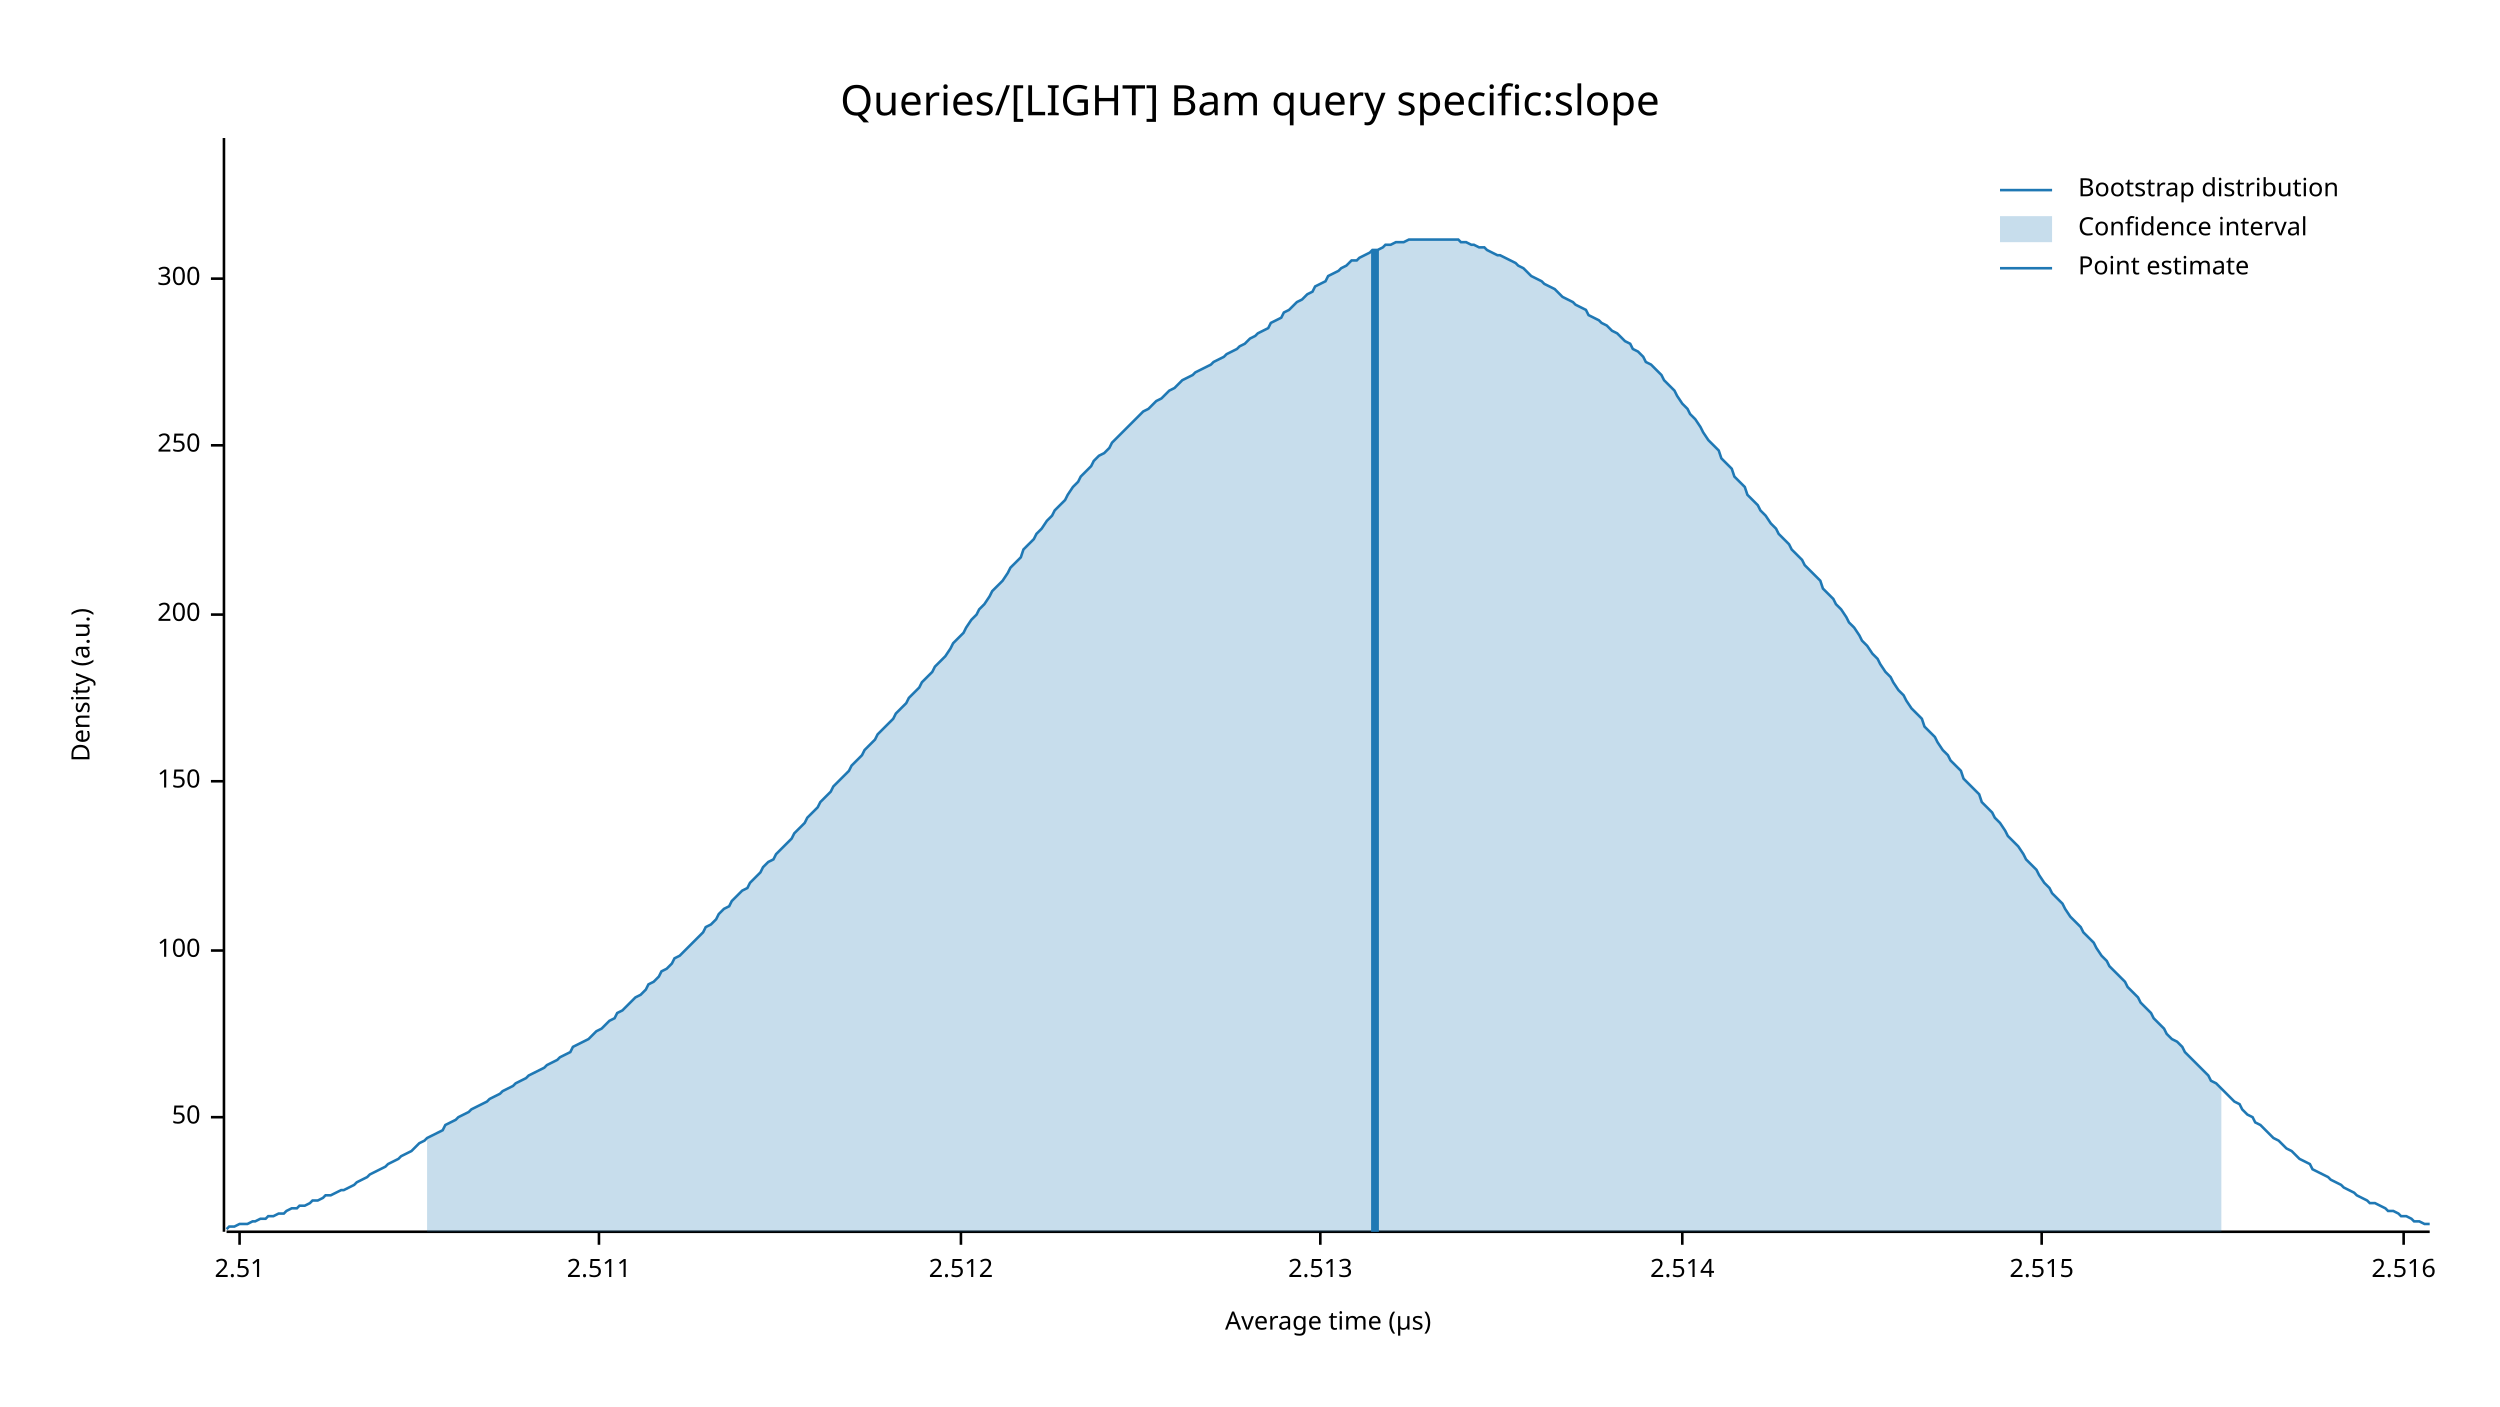
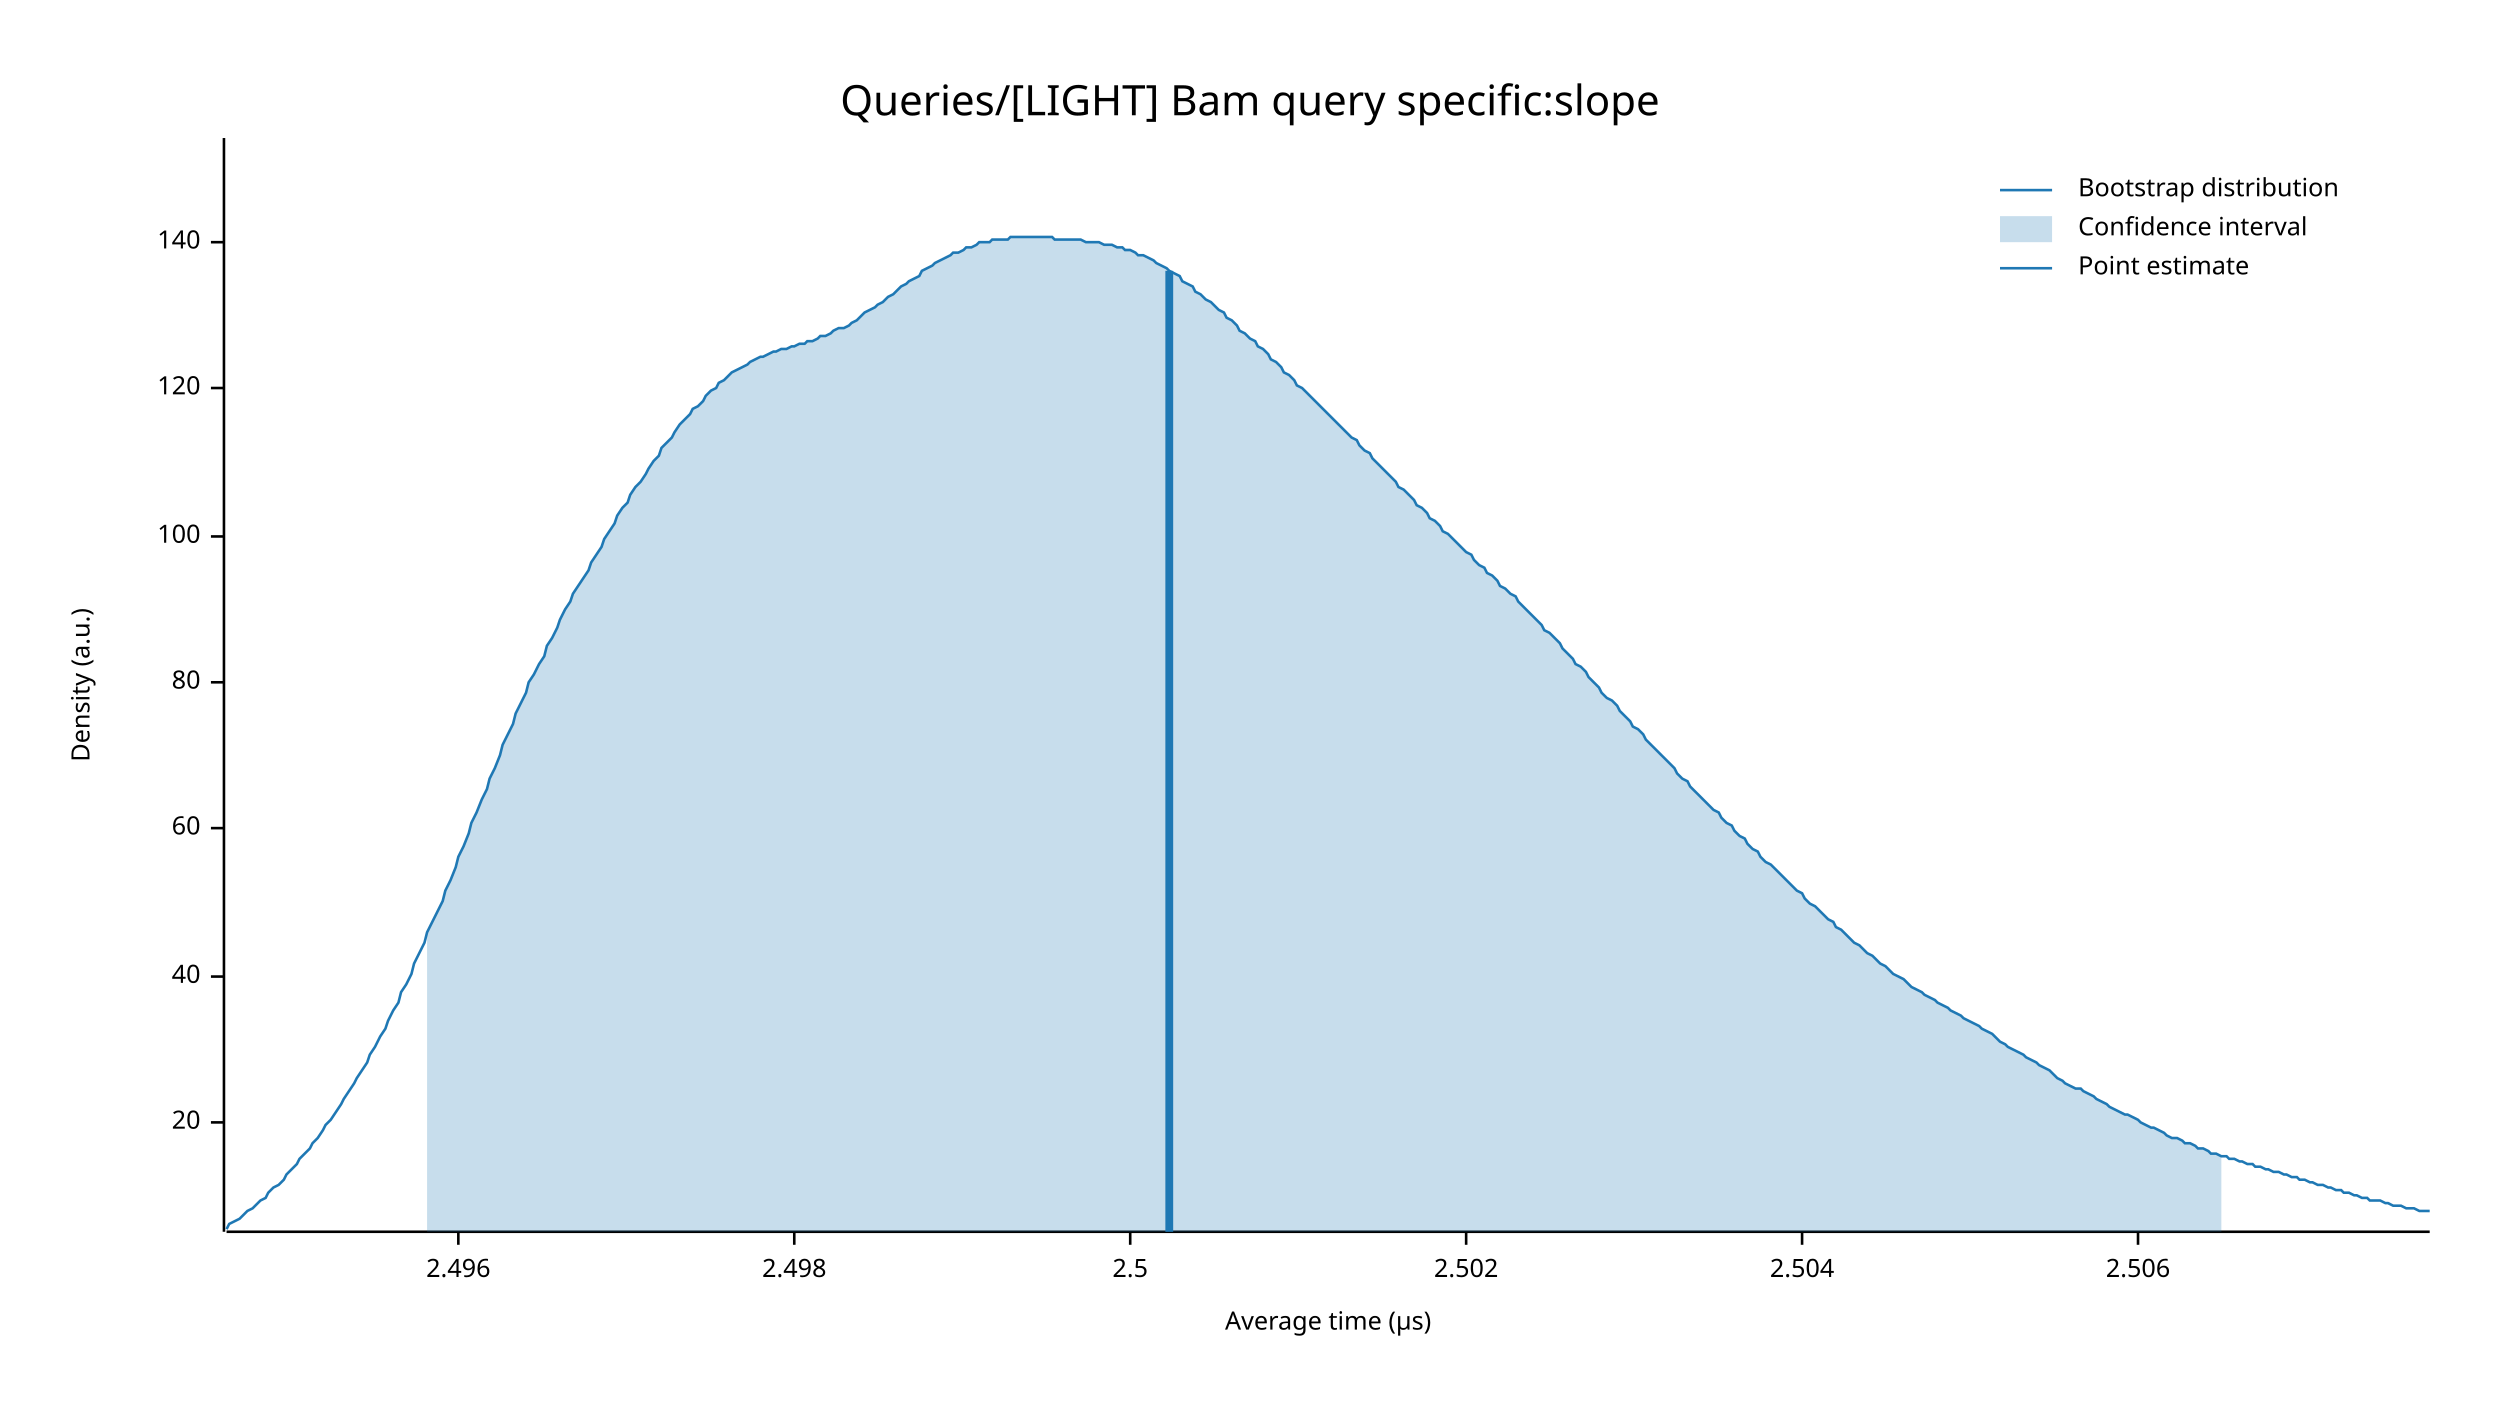
<svg xmlns="http://www.w3.org/2000/svg" width="960" height="540" viewBox="0 0 960 540">
  <text x="480" y="32" dy="0.76em" text-anchor="middle" font-family="sans-serif" font-size="16.129" opacity="1" fill="#000000">
Queries/[LIGHT] Bam query specific:slope
</text>
  <text x="27" y="263" dy="0.76em" text-anchor="middle" font-family="sans-serif" font-size="9.677" opacity="1" fill="#000000" transform="rotate(270, 27, 263)">
Density (a.u.)
</text>
  <text x="510" y="513" dy="-0.5ex" text-anchor="middle" font-family="sans-serif" font-size="9.677" opacity="1" fill="#000000">
Average time (µs)
</text>
  <polyline fill="none" opacity="1" stroke="#000000" stroke-width="1" points="86,53 86,473 " />
-   <text x="77" y="429" dy="0.5ex" text-anchor="end" font-family="sans-serif" font-size="9.677" opacity="1" fill="#000000">
- 50
+   <text x="77" y="431" dy="0.5ex" text-anchor="end" font-family="sans-serif" font-size="9.677" opacity="1" fill="#000000">
+ 20
</text>
-   <polyline fill="none" opacity="1" stroke="#000000" stroke-width="1" points="81,429 86,429 " />
-   <text x="77" y="365" dy="0.5ex" text-anchor="end" font-family="sans-serif" font-size="9.677" opacity="1" fill="#000000">
+   <polyline fill="none" opacity="1" stroke="#000000" stroke-width="1" points="81,431 86,431 " />
+   <text x="77" y="375" dy="0.5ex" text-anchor="end" font-family="sans-serif" font-size="9.677" opacity="1" fill="#000000">
+ 40
+ </text>
+   <polyline fill="none" opacity="1" stroke="#000000" stroke-width="1" points="81,375 86,375 " />
+   <text x="77" y="318" dy="0.5ex" text-anchor="end" font-family="sans-serif" font-size="9.677" opacity="1" fill="#000000">
+ 60
+ </text>
+   <polyline fill="none" opacity="1" stroke="#000000" stroke-width="1" points="81,318 86,318 " />
+   <text x="77" y="262" dy="0.5ex" text-anchor="end" font-family="sans-serif" font-size="9.677" opacity="1" fill="#000000">
+ 80
+ </text>
+   <polyline fill="none" opacity="1" stroke="#000000" stroke-width="1" points="81,262 86,262 " />
+   <text x="77" y="206" dy="0.5ex" text-anchor="end" font-family="sans-serif" font-size="9.677" opacity="1" fill="#000000">
100
</text>
-   <polyline fill="none" opacity="1" stroke="#000000" stroke-width="1" points="81,365 86,365 " />
-   <text x="77" y="300" dy="0.5ex" text-anchor="end" font-family="sans-serif" font-size="9.677" opacity="1" fill="#000000">
- 150
+   <polyline fill="none" opacity="1" stroke="#000000" stroke-width="1" points="81,206 86,206 " />
+   <text x="77" y="149" dy="0.5ex" text-anchor="end" font-family="sans-serif" font-size="9.677" opacity="1" fill="#000000">
+ 120
</text>
-   <polyline fill="none" opacity="1" stroke="#000000" stroke-width="1" points="81,300 86,300 " />
-   <text x="77" y="236" dy="0.5ex" text-anchor="end" font-family="sans-serif" font-size="9.677" opacity="1" fill="#000000">
- 200
+   <polyline fill="none" opacity="1" stroke="#000000" stroke-width="1" points="81,149 86,149 " />
+   <text x="77" y="93" dy="0.5ex" text-anchor="end" font-family="sans-serif" font-size="9.677" opacity="1" fill="#000000">
+ 140
</text>
-   <polyline fill="none" opacity="1" stroke="#000000" stroke-width="1" points="81,236 86,236 " />
-   <text x="77" y="171" dy="0.5ex" text-anchor="end" font-family="sans-serif" font-size="9.677" opacity="1" fill="#000000">
- 250
+   <polyline fill="none" opacity="1" stroke="#000000" stroke-width="1" points="81,93 86,93 " />
+   <polyline fill="none" opacity="1" stroke="#000000" stroke-width="1" points="87,473 933,473 " />
+   <text x="176" y="483" dy="0.76em" text-anchor="middle" font-family="sans-serif" font-size="9.677" opacity="1" fill="#000000">
+ 2.496
</text>
-   <polyline fill="none" opacity="1" stroke="#000000" stroke-width="1" points="81,171 86,171 " />
-   <text x="77" y="107" dy="0.5ex" text-anchor="end" font-family="sans-serif" font-size="9.677" opacity="1" fill="#000000">
- 300
+   <polyline fill="none" opacity="1" stroke="#000000" stroke-width="1" points="176,473 176,478 " />
+   <text x="305" y="483" dy="0.76em" text-anchor="middle" font-family="sans-serif" font-size="9.677" opacity="1" fill="#000000">
+ 2.498
</text>
-   <polyline fill="none" opacity="1" stroke="#000000" stroke-width="1" points="81,107 86,107 " />
-   <polyline fill="none" opacity="1" stroke="#000000" stroke-width="1" points="87,473 933,473 " />
-   <text x="92" y="483" dy="0.76em" text-anchor="middle" font-family="sans-serif" font-size="9.677" opacity="1" fill="#000000">
- 2.51
+   <polyline fill="none" opacity="1" stroke="#000000" stroke-width="1" points="305,473 305,478 " />
+   <text x="434" y="483" dy="0.76em" text-anchor="middle" font-family="sans-serif" font-size="9.677" opacity="1" fill="#000000">
+ 2.5
</text>
-   <polyline fill="none" opacity="1" stroke="#000000" stroke-width="1" points="92,473 92,478 " />
-   <text x="230" y="483" dy="0.76em" text-anchor="middle" font-family="sans-serif" font-size="9.677" opacity="1" fill="#000000">
- 2.511
+   <polyline fill="none" opacity="1" stroke="#000000" stroke-width="1" points="434,473 434,478 " />
+   <text x="563" y="483" dy="0.76em" text-anchor="middle" font-family="sans-serif" font-size="9.677" opacity="1" fill="#000000">
+ 2.502
</text>
-   <polyline fill="none" opacity="1" stroke="#000000" stroke-width="1" points="230,473 230,478 " />
-   <text x="369" y="483" dy="0.76em" text-anchor="middle" font-family="sans-serif" font-size="9.677" opacity="1" fill="#000000">
- 2.512
+   <polyline fill="none" opacity="1" stroke="#000000" stroke-width="1" points="563,473 563,478 " />
+   <text x="692" y="483" dy="0.76em" text-anchor="middle" font-family="sans-serif" font-size="9.677" opacity="1" fill="#000000">
+ 2.504
</text>
-   <polyline fill="none" opacity="1" stroke="#000000" stroke-width="1" points="369,473 369,478 " />
-   <text x="507" y="483" dy="0.76em" text-anchor="middle" font-family="sans-serif" font-size="9.677" opacity="1" fill="#000000">
- 2.513
+   <polyline fill="none" opacity="1" stroke="#000000" stroke-width="1" points="692,473 692,478 " />
+   <text x="821" y="483" dy="0.76em" text-anchor="middle" font-family="sans-serif" font-size="9.677" opacity="1" fill="#000000">
+ 2.506
</text>
-   <polyline fill="none" opacity="1" stroke="#000000" stroke-width="1" points="507,473 507,478 " />
-   <text x="646" y="483" dy="0.76em" text-anchor="middle" font-family="sans-serif" font-size="9.677" opacity="1" fill="#000000">
- 2.514
- </text>
-   <polyline fill="none" opacity="1" stroke="#000000" stroke-width="1" points="646,473 646,478 " />
-   <text x="784" y="483" dy="0.76em" text-anchor="middle" font-family="sans-serif" font-size="9.677" opacity="1" fill="#000000">
- 2.515
- </text>
-   <polyline fill="none" opacity="1" stroke="#000000" stroke-width="1" points="784,473 784,478 " />
-   <text x="923" y="483" dy="0.76em" text-anchor="middle" font-family="sans-serif" font-size="9.677" opacity="1" fill="#000000">
- 2.516
- </text>
-   <polyline fill="none" opacity="1" stroke="#000000" stroke-width="1" points="923,473 923,478 " />
-   <polyline fill="none" opacity="1" stroke="#1F78B4" stroke-width="1" points="87,472 88,471 90,471 92,470 93,470 95,470 97,469 98,469 100,468 102,468 103,467 105,467 107,466 109,466 110,465 112,464 114,464 115,463 117,463 119,462 120,461 122,461 124,460 125,459 127,459 129,458 131,457 132,457 134,456 136,455 137,454 139,453 141,452 142,451 144,450 146,449 148,448 149,447 151,446 153,445 154,444 156,443 158,442 159,441 161,439 163,438 164,437 166,436 168,435 170,434 171,432 173,431 175,430 176,429 178,428 180,427 181,426 183,425 185,424 187,423 188,422 190,421 192,420 193,419 195,418 197,417 198,416 200,415 202,414 203,413 205,412 207,411 209,410 210,409 212,408 214,407 215,406 217,405 219,404 220,402 222,401 224,400 226,399 227,398 229,396 231,395 232,394 234,392 236,391 237,389 239,388 241,386 242,385 244,383 246,382 248,380 249,378 251,377 253,375 254,373 256,372 258,370 259,368 261,367 263,365 265,363 266,362 268,360 270,358 271,356 273,355 275,353 276,351 278,349 280,348 281,346 283,344 285,342 287,341 288,339 290,337 292,335 293,333 295,331 297,330 298,328 300,326 302,324 304,322 305,320 307,318 309,316 310,314 312,312 314,310 315,308 317,306 319,304 320,302 322,300 324,298 326,296 327,294 329,292 331,290 332,288 334,286 336,284 337,282 339,280 341,278 343,276 344,274 346,272 348,270 349,268 351,266 353,264 354,262 356,260 358,258 359,256 361,254 363,252 365,249 366,247 368,245 370,243 371,241 373,238 375,236 376,234 378,232 380,229 381,227 383,225 385,223 387,220 388,218 390,216 392,214 393,211 395,209 397,207 398,205 400,203 402,200 404,198 405,196 407,194 409,192 410,190 412,187 414,185 415,183 417,181 419,179 420,177 422,175 424,174 426,172 427,170 429,168 431,166 432,165 434,163 436,161 437,160 439,158 441,157 443,155 444,154 446,153 448,151 449,150 451,149 453,147 454,146 456,145 458,144 459,143 461,142 463,141 465,140 466,139 468,138 470,137 471,136 473,135 475,134 476,133 478,132 480,130 482,129 483,128 485,127 487,126 488,124 490,123 492,122 493,120 495,119 497,117 498,116 500,115 502,113 504,112 505,110 507,109 509,108 510,106 512,105 514,104 515,103 517,102 519,100 521,100 522,99 524,98 526,97 527,96 529,96 531,95 532,94 534,94 536,93 537,93 539,93 541,92 543,92 544,92 546,92 548,92 549,92 551,92 553,92 554,92 556,92 558,92 560,92 561,93 563,93 565,94 566,94 568,95 570,95 571,96 573,97 575,98 576,98 578,99 580,100 582,101 583,102 585,103 587,105 588,106 590,107 592,108 593,109 595,110 597,111 599,113 600,114 602,115 604,116 605,117 607,118 609,119 610,121 612,122 614,123 615,124 617,125 619,127 621,128 622,129 624,131 626,132 627,134 629,135 631,137 632,139 634,140 636,142 638,144 639,146 641,148 643,150 644,152 646,155 648,157 649,159 651,161 653,164 654,166 656,169 658,171 660,173 661,176 663,178 665,180 666,183 668,185 670,187 671,190 673,192 675,194 676,196 678,198 680,201 682,203 683,205 685,207 687,209 688,211 690,213 692,215 693,217 695,219 697,221 699,223 700,226 702,228 704,230 705,232 707,234 709,237 710,239 712,241 714,244 715,246 717,248 719,251 721,253 722,255 724,258 726,260 727,262 729,265 731,267 732,269 734,272 736,274 738,276 739,279 741,281 743,283 744,285 746,288 748,290 749,292 751,294 753,296 754,299 756,301 758,303 760,305 761,308 763,310 765,312 766,314 768,316 770,319 771,321 773,323 775,325 777,328 778,330 780,332 782,334 783,336 785,339 787,341 788,343 790,345 792,347 793,349 795,352 797,354 799,356 800,358 802,360 804,362 805,364 807,367 809,369 810,371 812,373 814,375 816,377 817,379 819,381 821,383 822,385 824,387 826,389 827,391 829,393 831,395 832,397 834,399 836,400 838,402 839,404 841,406 843,408 844,409 846,411 848,413 849,415 851,416 853,418 855,420 856,421 858,423 860,424 861,426 863,428 865,429 866,431 868,432 870,434 871,435 873,437 875,438 877,440 878,441 880,442 882,444 883,445 885,446 887,447 888,449 890,450 892,451 894,452 895,453 897,454 899,455 900,456 902,457 904,458 905,459 907,460 909,461 910,462 912,462 914,463 916,464 917,465 919,465 921,466 922,467 924,467 926,468 927,469 929,469 931,470 933,470 " />
-   <polygon opacity="0.25" fill="#1F78B4" points="164,437 166,436 168,435 170,434 171,432 173,431 175,430 176,429 178,428 180,427 181,426 183,425 185,424 187,423 188,422 190,421 192,420 193,419 195,418 197,417 198,416 200,415 202,414 203,413 205,412 207,411 209,410 210,409 212,408 214,407 215,406 217,405 219,404 220,402 222,401 224,400 226,399 227,398 229,396 231,395 232,394 234,392 236,391 237,389 239,388 241,386 242,385 244,383 246,382 248,380 249,378 251,377 253,375 254,373 256,372 258,370 259,368 261,367 263,365 265,363 266,362 268,360 270,358 271,356 273,355 275,353 276,351 278,349 280,348 281,346 283,344 285,342 287,341 288,339 290,337 292,335 293,333 295,331 297,330 298,328 300,326 302,324 304,322 305,320 307,318 309,316 310,314 312,312 314,310 315,308 317,306 319,304 320,302 322,300 324,298 326,296 327,294 329,292 331,290 332,288 334,286 336,284 337,282 339,280 341,278 343,276 344,274 346,272 348,270 349,268 351,266 353,264 354,262 356,260 358,258 359,256 361,254 363,252 365,249 366,247 368,245 370,243 371,241 373,238 375,236 376,234 378,232 380,229 381,227 383,225 385,223 387,220 388,218 390,216 392,214 393,211 395,209 397,207 398,205 400,203 402,200 404,198 405,196 407,194 409,192 410,190 412,187 414,185 415,183 417,181 419,179 420,177 422,175 424,174 426,172 427,170 429,168 431,166 432,165 434,163 436,161 437,160 439,158 441,157 443,155 444,154 446,153 448,151 449,150 451,149 453,147 454,146 456,145 458,144 459,143 461,142 463,141 465,140 466,139 468,138 470,137 471,136 473,135 475,134 476,133 478,132 480,130 482,129 483,128 485,127 487,126 488,124 490,123 492,122 493,120 495,119 497,117 498,116 500,115 502,113 504,112 505,110 507,109 509,108 510,106 512,105 514,104 515,103 517,102 519,100 521,100 522,99 524,98 526,97 527,96 529,96 531,95 532,94 534,94 536,93 537,93 539,93 541,92 543,92 544,92 546,92 548,92 549,92 551,92 553,92 554,92 556,92 558,92 560,92 561,93 563,93 565,94 566,94 568,95 570,95 571,96 573,97 575,98 576,98 578,99 580,100 582,101 583,102 585,103 587,105 588,106 590,107 592,108 593,109 595,110 597,111 599,113 600,114 602,115 604,116 605,117 607,118 609,119 610,121 612,122 614,123 615,124 617,125 619,127 621,128 622,129 624,131 626,132 627,134 629,135 631,137 632,139 634,140 636,142 638,144 639,146 641,148 643,150 644,152 646,155 648,157 649,159 651,161 653,164 654,166 656,169 658,171 660,173 661,176 663,178 665,180 666,183 668,185 670,187 671,190 673,192 675,194 676,196 678,198 680,201 682,203 683,205 685,207 687,209 688,211 690,213 692,215 693,217 695,219 697,221 699,223 700,226 702,228 704,230 705,232 707,234 709,237 710,239 712,241 714,244 715,246 717,248 719,251 721,253 722,255 724,258 726,260 727,262 729,265 731,267 732,269 734,272 736,274 738,276 739,279 741,281 743,283 744,285 746,288 748,290 749,292 751,294 753,296 754,299 756,301 758,303 760,305 761,308 763,310 765,312 766,314 768,316 770,319 771,321 773,323 775,325 777,328 778,330 780,332 782,334 783,336 785,339 787,341 788,343 790,345 792,347 793,349 795,352 797,354 799,356 800,358 802,360 804,362 805,364 807,367 809,369 810,371 812,373 814,375 816,377 817,379 819,381 821,383 822,385 824,387 826,389 827,391 829,393 831,395 832,397 834,399 836,400 838,402 839,404 841,406 843,408 844,409 846,411 848,413 849,415 851,416 853,418 853,473 164,473 " />
-   <polyline fill="none" opacity="1" stroke="#1F78B4" stroke-width="3" points="528,473 528,96 " />
+   <polyline fill="none" opacity="1" stroke="#000000" stroke-width="1" points="821,473 821,478 " />
+   <polyline fill="none" opacity="1" stroke="#1F78B4" stroke-width="1" points="87,472 88,470 90,469 92,468 93,467 95,465 97,464 98,463 100,461 102,460 103,458 105,456 107,455 109,453 110,451 112,449 114,447 115,445 117,443 119,441 120,439 122,437 124,434 125,432 127,430 129,427 131,424 132,422 134,419 136,416 137,414 139,411 141,408 142,405 144,402 146,398 148,395 149,392 151,388 153,385 154,381 156,378 158,374 159,370 161,366 163,362 164,358 166,354 168,350 170,346 171,342 173,338 175,333 176,329 178,325 180,320 181,316 183,312 185,307 187,303 188,299 190,295 192,290 193,286 195,282 197,278 198,274 200,270 202,266 203,262 205,259 207,255 209,252 210,248 212,245 214,241 215,238 217,234 219,231 220,228 222,225 224,222 226,219 227,216 229,213 231,210 232,207 234,204 236,201 237,198 239,195 241,193 242,190 244,187 246,185 248,182 249,180 251,177 253,175 254,172 256,170 258,168 259,166 261,163 263,161 265,159 266,157 268,156 270,154 271,152 273,150 275,149 276,147 278,146 280,144 281,143 283,142 285,141 287,140 288,139 290,138 292,137 293,137 295,136 297,135 298,135 300,134 302,134 304,133 305,133 307,132 309,132 310,131 312,131 314,130 315,129 317,129 319,128 320,127 322,126 324,126 326,125 327,124 329,123 331,121 332,120 334,119 336,118 337,117 339,116 341,114 343,113 344,112 346,110 348,109 349,108 351,107 353,106 354,104 356,103 358,102 359,101 361,100 363,99 365,98 366,97 368,97 370,96 371,95 373,95 375,94 376,93 378,93 380,93 381,92 383,92 385,92 387,92 388,91 390,91 392,91 393,91 395,91 397,91 398,91 400,91 402,91 404,91 405,92 407,92 409,92 410,92 412,92 414,92 415,92 417,93 419,93 420,93 422,93 424,94 426,94 427,94 429,95 431,95 432,96 434,96 436,97 437,98 439,98 441,99 443,100 444,101 446,102 448,103 449,104 451,105 453,106 454,108 456,109 458,110 459,112 461,113 463,115 465,116 466,117 468,119 470,120 471,122 473,123 475,125 476,127 478,128 480,130 482,131 483,133 485,134 487,136 488,138 490,139 492,141 493,143 495,144 497,146 498,148 500,149 502,151 504,153 505,154 507,156 509,158 510,159 512,161 514,163 515,164 517,166 519,168 521,169 522,171 524,173 526,174 527,176 529,178 531,180 532,181 534,183 536,185 537,187 539,188 541,190 543,192 544,194 546,195 548,197 549,199 551,200 553,202 554,204 556,205 558,207 560,209 561,210 563,212 565,213 566,215 568,217 570,218 571,220 573,221 575,223 576,225 578,226 580,228 582,229 583,231 585,233 587,235 588,236 590,238 592,240 593,242 595,243 597,245 599,247 600,249 602,251 604,253 605,255 607,256 609,258 610,260 612,262 614,264 615,266 617,268 619,269 621,271 622,273 624,275 626,277 627,279 629,280 631,282 632,284 634,286 636,288 638,290 639,291 641,293 643,295 644,297 646,299 648,300 649,302 651,304 653,306 654,307 656,309 658,311 660,312 661,314 663,316 665,317 666,319 668,321 670,322 671,324 673,326 675,327 676,329 678,331 680,332 682,334 683,335 685,337 687,339 688,340 690,342 692,343 693,345 695,347 697,348 699,350 700,351 702,353 704,354 705,356 707,357 709,359 710,360 712,362 714,363 715,364 717,366 719,367 721,369 722,370 724,371 726,373 727,374 729,375 731,376 732,377 734,379 736,380 738,381 739,382 741,383 743,384 744,385 746,386 748,387 749,388 751,389 753,390 754,391 756,392 758,393 760,394 761,395 763,396 765,397 766,398 768,400 770,401 771,402 773,403 775,404 777,405 778,406 780,407 782,408 783,409 785,410 787,411 788,412 790,414 792,415 793,416 795,417 797,418 799,418 800,419 802,420 804,421 805,422 807,423 809,424 810,425 812,426 814,427 816,428 817,428 819,429 821,430 822,431 824,432 826,433 827,433 829,434 831,435 832,436 834,437 836,437 838,438 839,439 841,439 843,440 844,441 846,441 848,442 849,443 851,443 853,444 855,444 856,445 858,445 860,446 861,446 863,447 865,447 866,448 868,448 870,449 871,449 873,450 875,450 877,451 878,451 880,452 882,452 883,453 885,453 887,454 888,454 890,455 892,455 894,456 895,456 897,457 899,457 900,458 902,458 904,459 905,459 907,460 909,460 910,461 912,461 914,461 916,462 917,462 919,463 921,463 922,463 924,464 926,464 927,464 929,465 931,465 933,465 " />
+   <polygon opacity="0.25" fill="#1F78B4" points="164,358 166,354 168,350 170,346 171,342 173,338 175,333 176,329 178,325 180,320 181,316 183,312 185,307 187,303 188,299 190,295 192,290 193,286 195,282 197,278 198,274 200,270 202,266 203,262 205,259 207,255 209,252 210,248 212,245 214,241 215,238 217,234 219,231 220,228 222,225 224,222 226,219 227,216 229,213 231,210 232,207 234,204 236,201 237,198 239,195 241,193 242,190 244,187 246,185 248,182 249,180 251,177 253,175 254,172 256,170 258,168 259,166 261,163 263,161 265,159 266,157 268,156 270,154 271,152 273,150 275,149 276,147 278,146 280,144 281,143 283,142 285,141 287,140 288,139 290,138 292,137 293,137 295,136 297,135 298,135 300,134 302,134 304,133 305,133 307,132 309,132 310,131 312,131 314,130 315,129 317,129 319,128 320,127 322,126 324,126 326,125 327,124 329,123 331,121 332,120 334,119 336,118 337,117 339,116 341,114 343,113 344,112 346,110 348,109 349,108 351,107 353,106 354,104 356,103 358,102 359,101 361,100 363,99 365,98 366,97 368,97 370,96 371,95 373,95 375,94 376,93 378,93 380,93 381,92 383,92 385,92 387,92 388,91 390,91 392,91 393,91 395,91 397,91 398,91 400,91 402,91 404,91 405,92 407,92 409,92 410,92 412,92 414,92 415,92 417,93 419,93 420,93 422,93 424,94 426,94 427,94 429,95 431,95 432,96 434,96 436,97 437,98 439,98 441,99 443,100 444,101 446,102 448,103 449,104 451,105 453,106 454,108 456,109 458,110 459,112 461,113 463,115 465,116 466,117 468,119 470,120 471,122 473,123 475,125 476,127 478,128 480,130 482,131 483,133 485,134 487,136 488,138 490,139 492,141 493,143 495,144 497,146 498,148 500,149 502,151 504,153 505,154 507,156 509,158 510,159 512,161 514,163 515,164 517,166 519,168 521,169 522,171 524,173 526,174 527,176 529,178 531,180 532,181 534,183 536,185 537,187 539,188 541,190 543,192 544,194 546,195 548,197 549,199 551,200 553,202 554,204 556,205 558,207 560,209 561,210 563,212 565,213 566,215 568,217 570,218 571,220 573,221 575,223 576,225 578,226 580,228 582,229 583,231 585,233 587,235 588,236 590,238 592,240 593,242 595,243 597,245 599,247 600,249 602,251 604,253 605,255 607,256 609,258 610,260 612,262 614,264 615,266 617,268 619,269 621,271 622,273 624,275 626,277 627,279 629,280 631,282 632,284 634,286 636,288 638,290 639,291 641,293 643,295 644,297 646,299 648,300 649,302 651,304 653,306 654,307 656,309 658,311 660,312 661,314 663,316 665,317 666,319 668,321 670,322 671,324 673,326 675,327 676,329 678,331 680,332 682,334 683,335 685,337 687,339 688,340 690,342 692,343 693,345 695,347 697,348 699,350 700,351 702,353 704,354 705,356 707,357 709,359 710,360 712,362 714,363 715,364 717,366 719,367 721,369 722,370 724,371 726,373 727,374 729,375 731,376 732,377 734,379 736,380 738,381 739,382 741,383 743,384 744,385 746,386 748,387 749,388 751,389 753,390 754,391 756,392 758,393 760,394 761,395 763,396 765,397 766,398 768,400 770,401 771,402 773,403 775,404 777,405 778,406 780,407 782,408 783,409 785,410 787,411 788,412 790,414 792,415 793,416 795,417 797,418 799,418 800,419 802,420 804,421 805,422 807,423 809,424 810,425 812,426 814,427 816,428 817,428 819,429 821,430 822,431 824,432 826,433 827,433 829,434 831,435 832,436 834,437 836,437 838,438 839,439 841,439 843,440 844,441 846,441 848,442 849,443 851,443 853,444 853,473 164,473 " />
+   <polyline fill="none" opacity="1" stroke="#1F78B4" stroke-width="3" points="449,473 449,104 " />
  <text x="798" y="68" dy="0.76em" text-anchor="start" font-family="sans-serif" font-size="9.677" opacity="1" fill="#000000">
Bootstrap distribution
</text>
  <text x="798" y="83" dy="0.76em" text-anchor="start" font-family="sans-serif" font-size="9.677" opacity="1" fill="#000000">
Confidence interval
</text>
  <text x="798" y="98" dy="0.76em" text-anchor="start" font-family="sans-serif" font-size="9.677" opacity="1" fill="#000000">
Point estimate
</text>
  <polyline fill="none" opacity="1" stroke="#1F78B4" stroke-width="1" points="768,73 788,73 " />
  <rect x="768" y="83" width="20" height="10" opacity="0.25" fill="#1F78B4" stroke="none" />
  <polyline fill="none" opacity="1" stroke="#1F78B4" stroke-width="1" points="768,103 788,103 " />
</svg>
